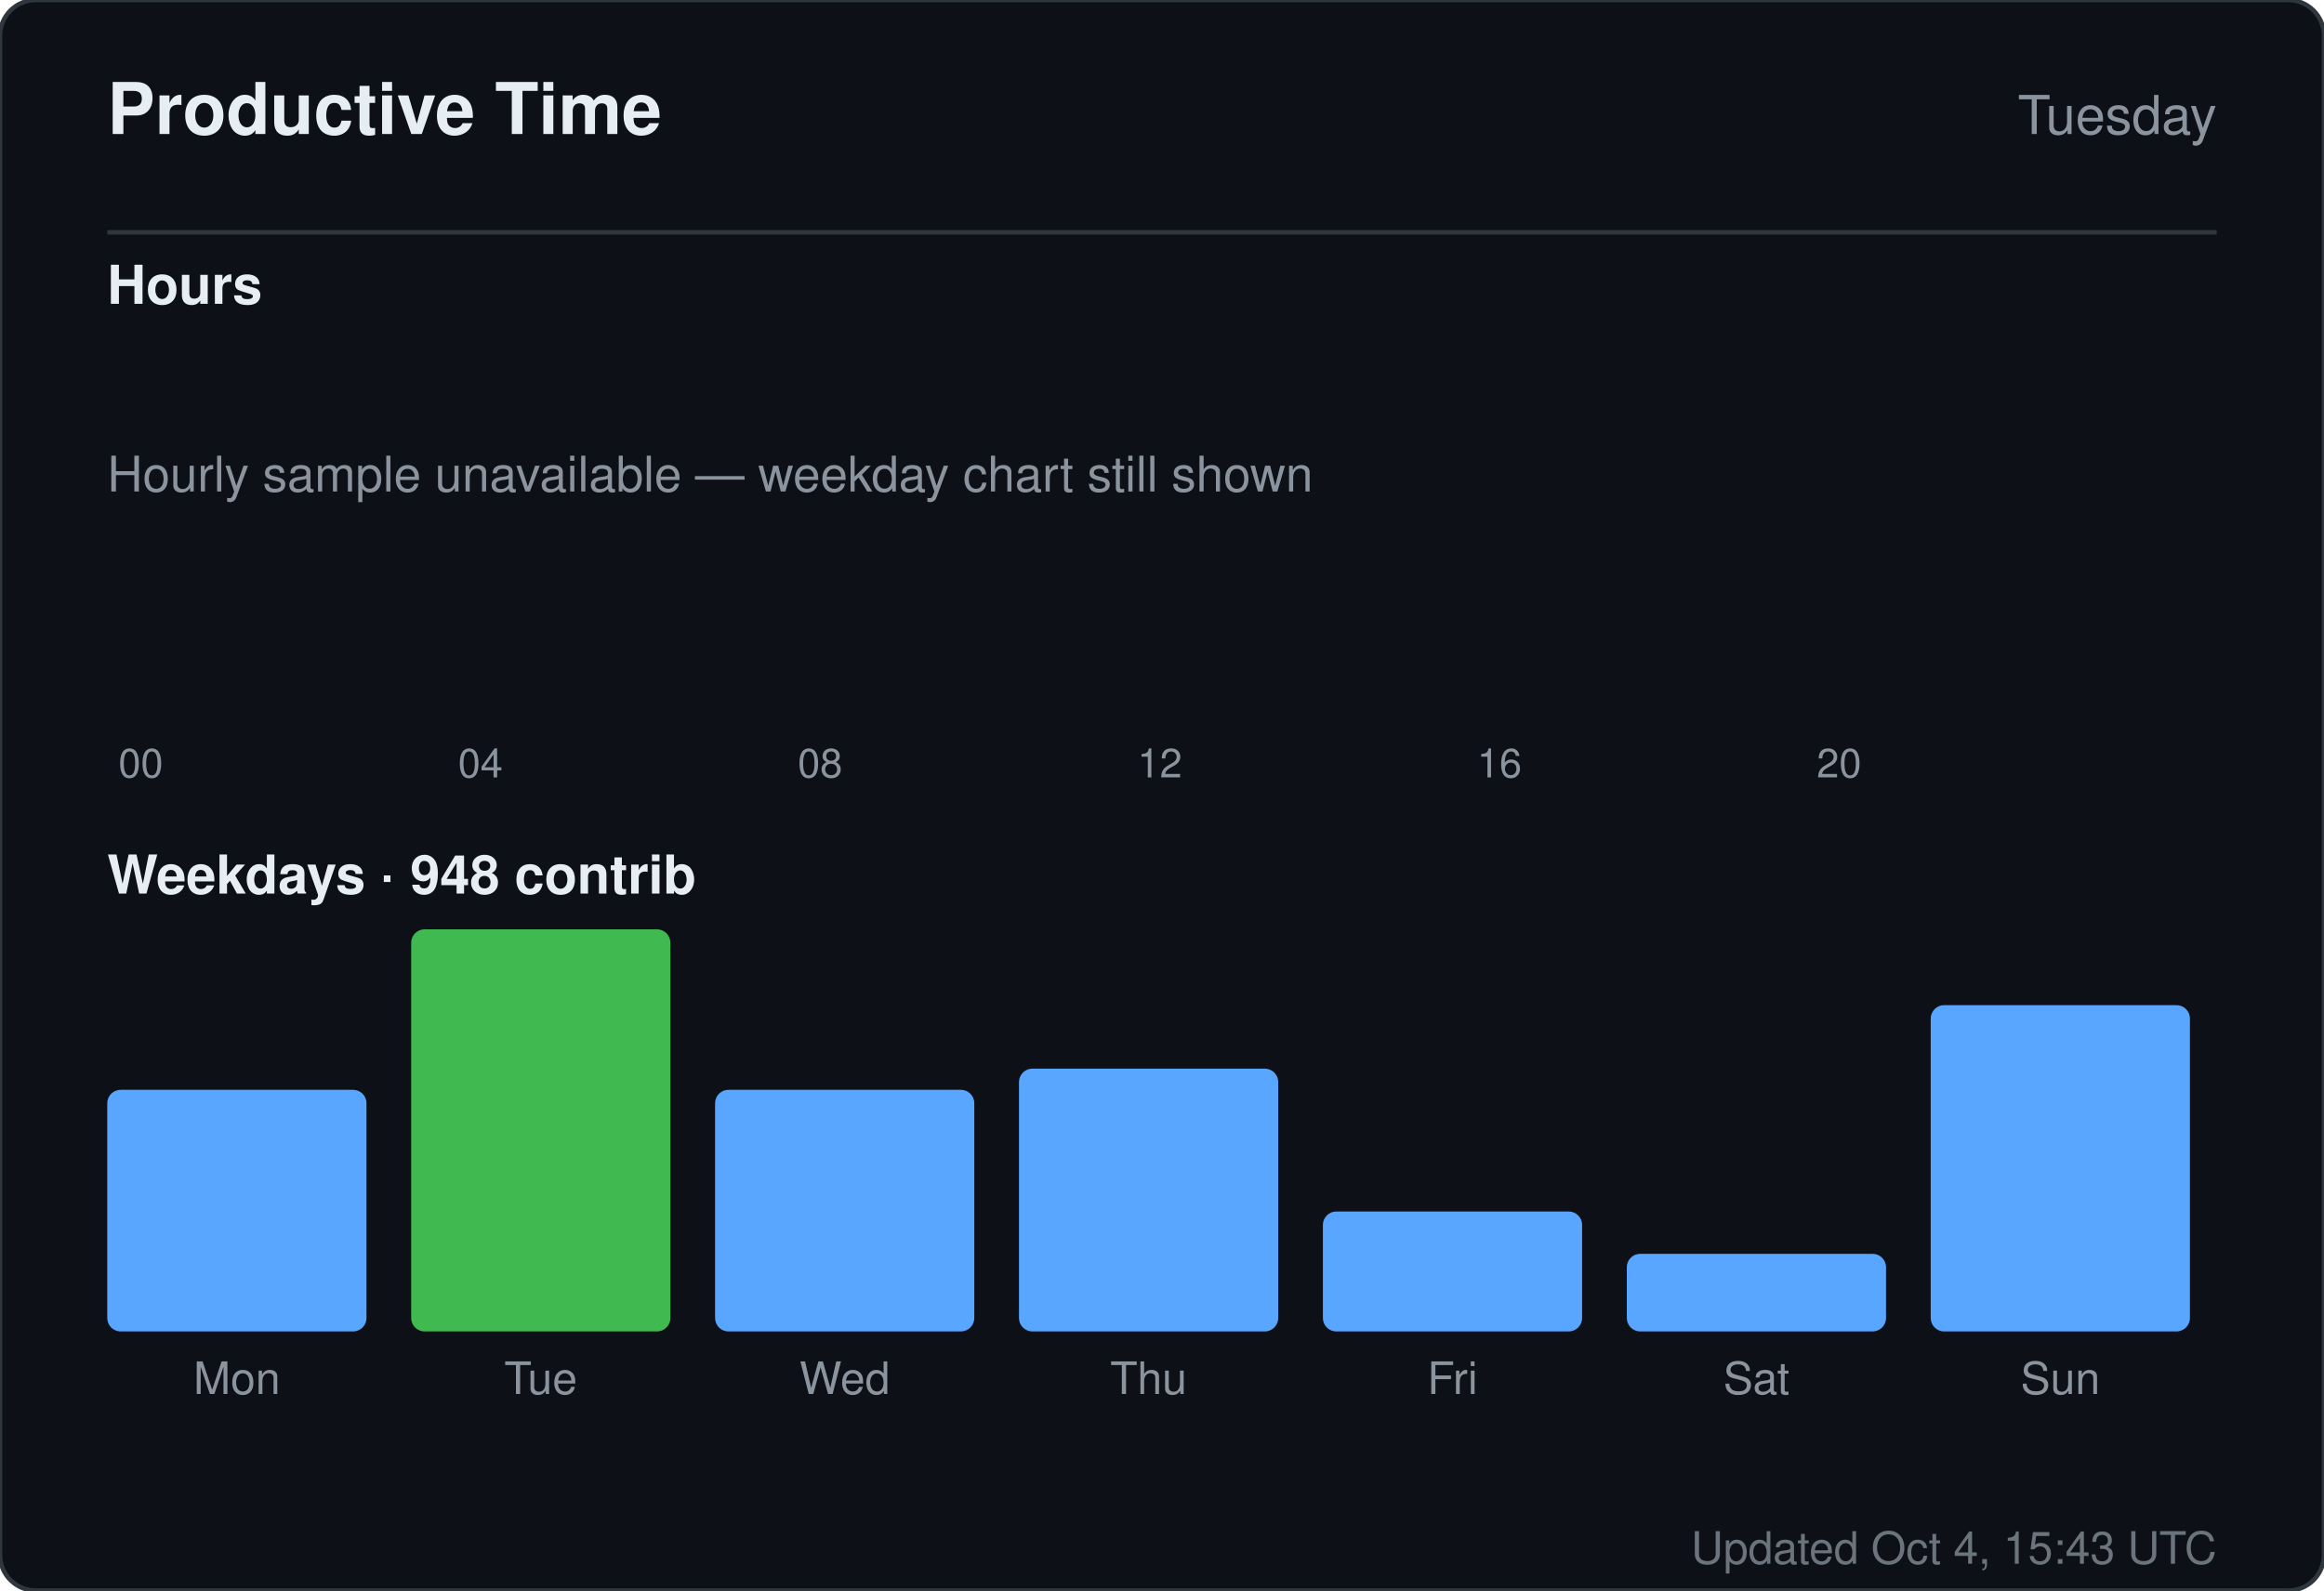
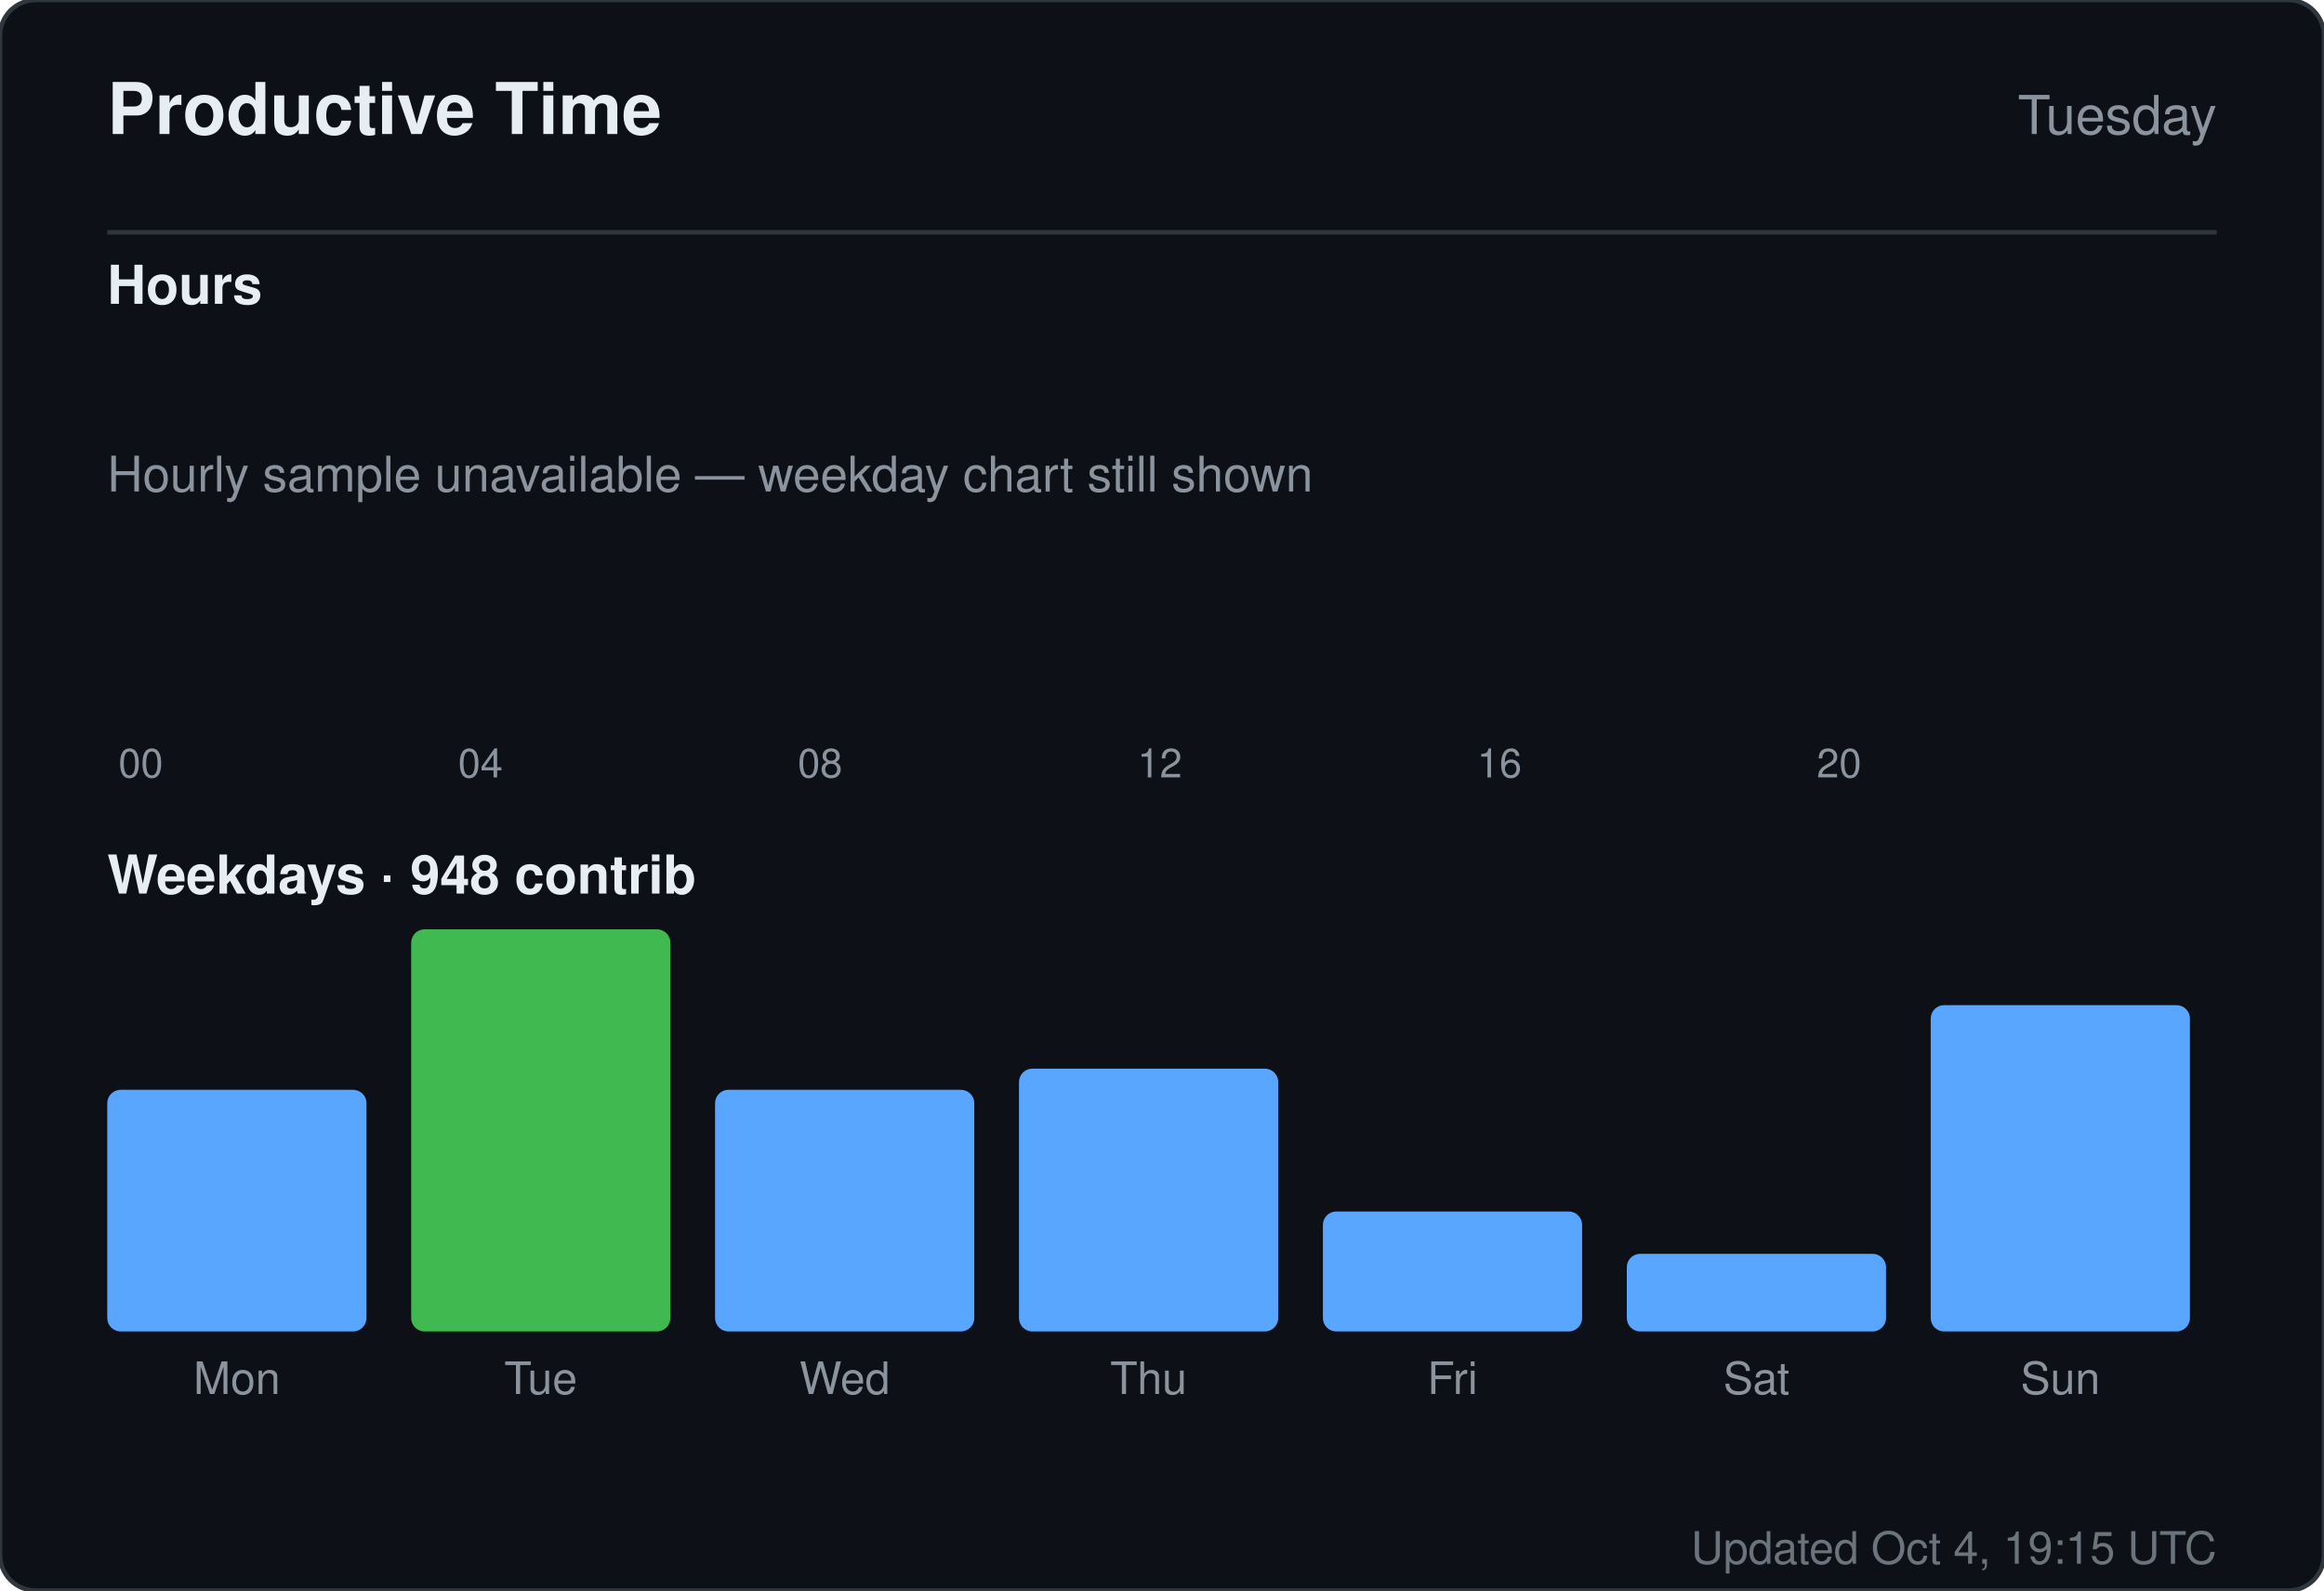
<svg xmlns="http://www.w3.org/2000/svg" width="520" height="356" viewBox="0 0 520 356" role="img" aria-label="Productive time for sandiirawan12">
  <rect width="520" height="356" rx="8" fill="#0d1117" stroke="#30363d" />
  <g font-family="-apple-system, BlinkMacSystemFont, Segoe UI, Helvetica, Arial, sans-serif">
    <text x="24" y="30" fill="#e6edf3" font-size="16" font-weight="700">Productive Time</text>
    <text x="496" y="30" fill="#8b949e" font-size="12" text-anchor="end">Tuesday</text>
    <line x1="24" y1="52" x2="496" y2="52" stroke="#30363d" />
    <text x="24" y="68" fill="#e6edf3" font-size="12" font-weight="600">Hours</text>
    <rect x="24" y="160" width="15" height="0" rx="2" fill="#58a6ff" />
    <text x="31.5" y="174" fill="#8b949e" font-size="9" text-anchor="middle">00</text>
    <rect x="43" y="160" width="15" height="0" rx="2" fill="#58a6ff" />
    <rect x="62" y="160" width="15" height="0" rx="2" fill="#58a6ff" />
    <rect x="81" y="160" width="15" height="0" rx="2" fill="#58a6ff" />
    <rect x="100" y="160" width="15" height="0" rx="2" fill="#58a6ff" />
    <text x="107.5" y="174" fill="#8b949e" font-size="9" text-anchor="middle">04</text>
    <rect x="119" y="160" width="15" height="0" rx="2" fill="#58a6ff" />
    <rect x="138" y="160" width="15" height="0" rx="2" fill="#58a6ff" />
    <rect x="157" y="160" width="15" height="0" rx="2" fill="#58a6ff" />
    <rect x="176" y="160" width="15" height="0" rx="2" fill="#58a6ff" />
    <text x="183.5" y="174" fill="#8b949e" font-size="9" text-anchor="middle">08</text>
    <rect x="195" y="160" width="15" height="0" rx="2" fill="#58a6ff" />
    <rect x="214" y="160" width="15" height="0" rx="2" fill="#58a6ff" />
    <rect x="233" y="160" width="15" height="0" rx="2" fill="#58a6ff" />
    <rect x="252" y="160" width="15" height="0" rx="2" fill="#58a6ff" />
    <text x="259.5" y="174" fill="#8b949e" font-size="9" text-anchor="middle">12</text>
    <rect x="271" y="160" width="15" height="0" rx="2" fill="#58a6ff" />
    <rect x="290" y="160" width="15" height="0" rx="2" fill="#58a6ff" />
    <rect x="309" y="160" width="15" height="0" rx="2" fill="#58a6ff" />
    <rect x="328" y="160" width="15" height="0" rx="2" fill="#58a6ff" />
    <text x="335.5" y="174" fill="#8b949e" font-size="9" text-anchor="middle">16</text>
    <rect x="347" y="160" width="15" height="0" rx="2" fill="#58a6ff" />
    <rect x="366" y="160" width="15" height="0" rx="2" fill="#58a6ff" />
    <rect x="385" y="160" width="15" height="0" rx="2" fill="#58a6ff" />
    <rect x="404" y="160" width="15" height="0" rx="2" fill="#58a6ff" />
    <text x="411.5" y="174" fill="#8b949e" font-size="9" text-anchor="middle">20</text>
    <rect x="423" y="160" width="15" height="0" rx="2" fill="#58a6ff" />
    <rect x="442" y="160" width="15" height="0" rx="2" fill="#58a6ff" />
    <rect x="461" y="160" width="15" height="0" rx="2" fill="#58a6ff" />
    <text x="24" y="110" fill="#8b949e" font-size="11">Hourly sample unavailable — weekday chart still shown</text>
    <text x="24" y="200" fill="#e6edf3" font-size="12" font-weight="600">Weekdays · 948 contrib</text>
    <rect x="24" y="243.921" width="58" height="54.079" rx="3" fill="#58a6ff" />
    <text x="53" y="312" fill="#8b949e" font-size="10" text-anchor="middle">Mon</text>
    <rect x="92" y="208" width="58" height="90" rx="3" fill="#3fb950" />
    <text x="121" y="312" fill="#8b949e" font-size="10" text-anchor="middle">Tue</text>
    <rect x="160" y="243.921" width="58" height="54.079" rx="3" fill="#58a6ff" />
    <text x="189" y="312" fill="#8b949e" font-size="10" text-anchor="middle">Wed</text>
    <rect x="228" y="239.184" width="58" height="58.816" rx="3" fill="#58a6ff" />
    <text x="257" y="312" fill="#8b949e" font-size="10" text-anchor="middle">Thu</text>
    <rect x="296" y="271.158" width="58" height="26.842" rx="3" fill="#58a6ff" />
    <text x="325" y="312" fill="#8b949e" font-size="10" text-anchor="middle">Fri</text>
    <rect x="364" y="280.632" width="58" height="17.368" rx="3" fill="#58a6ff" />
    <text x="393" y="312" fill="#8b949e" font-size="10" text-anchor="middle">Sat</text>
    <rect x="432" y="224.974" width="58" height="73.026" rx="3" fill="#58a6ff" />
    <text x="461" y="312" fill="#8b949e" font-size="10" text-anchor="middle">Sun</text>
-     <text x="496" y="350" fill="#8b949e" font-size="10" text-anchor="end" opacity="0.75">Updated Oct 4, 15:43 UTC</text>
+     <text x="496" y="350" fill="#8b949e" font-size="10" text-anchor="end" opacity="0.75">Updated Oct 4, 19:15 UTC</text>
  </g>
</svg>
